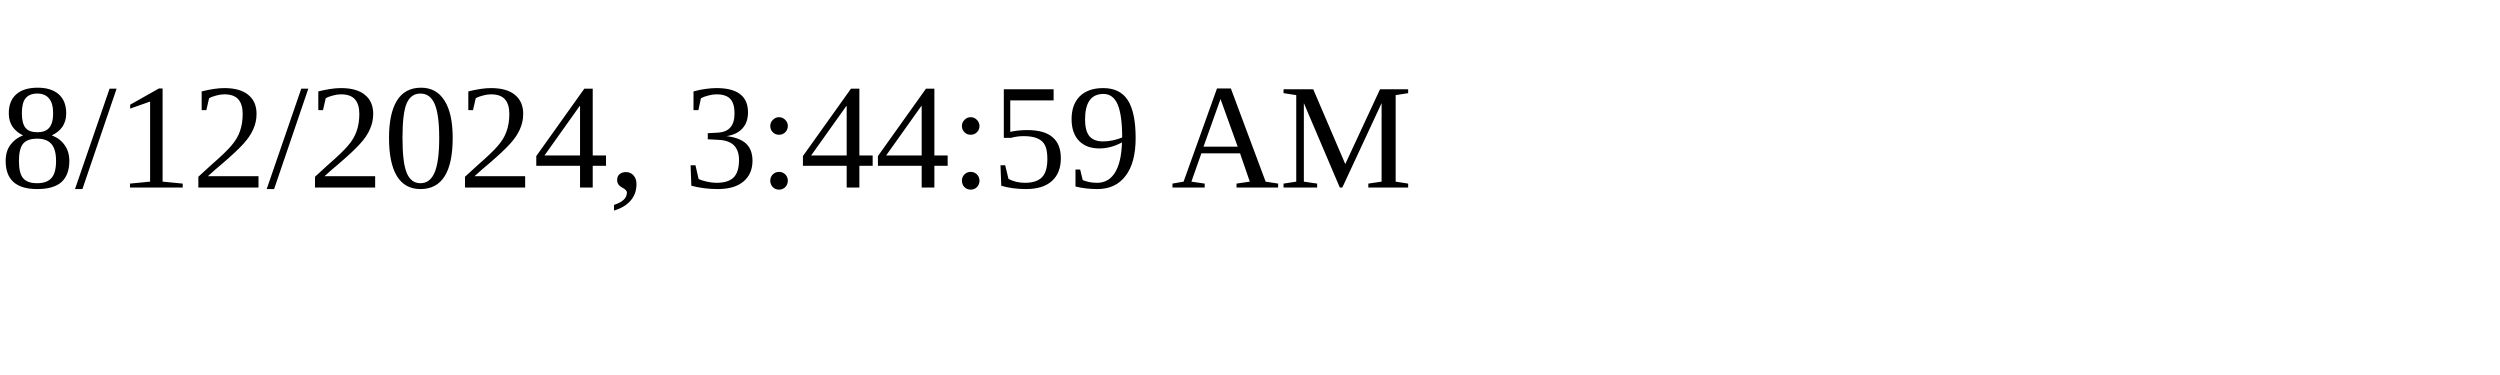
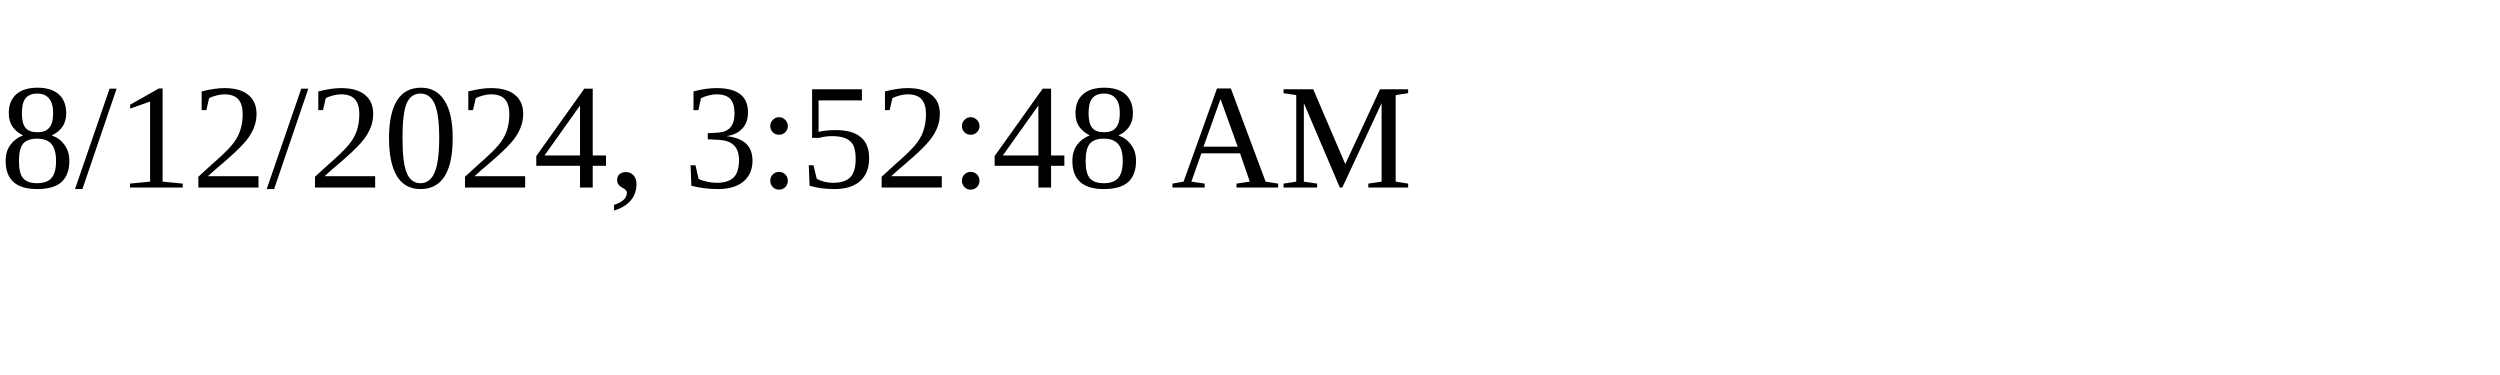
<svg xmlns="http://www.w3.org/2000/svg" height="30" width="200">
-   <text x="0" y="15">8/12/2024, 3:44:59 AM</text>
+   <text x="0" y="15">8/12/2024, 3:52:48 AM</text>
</svg>
